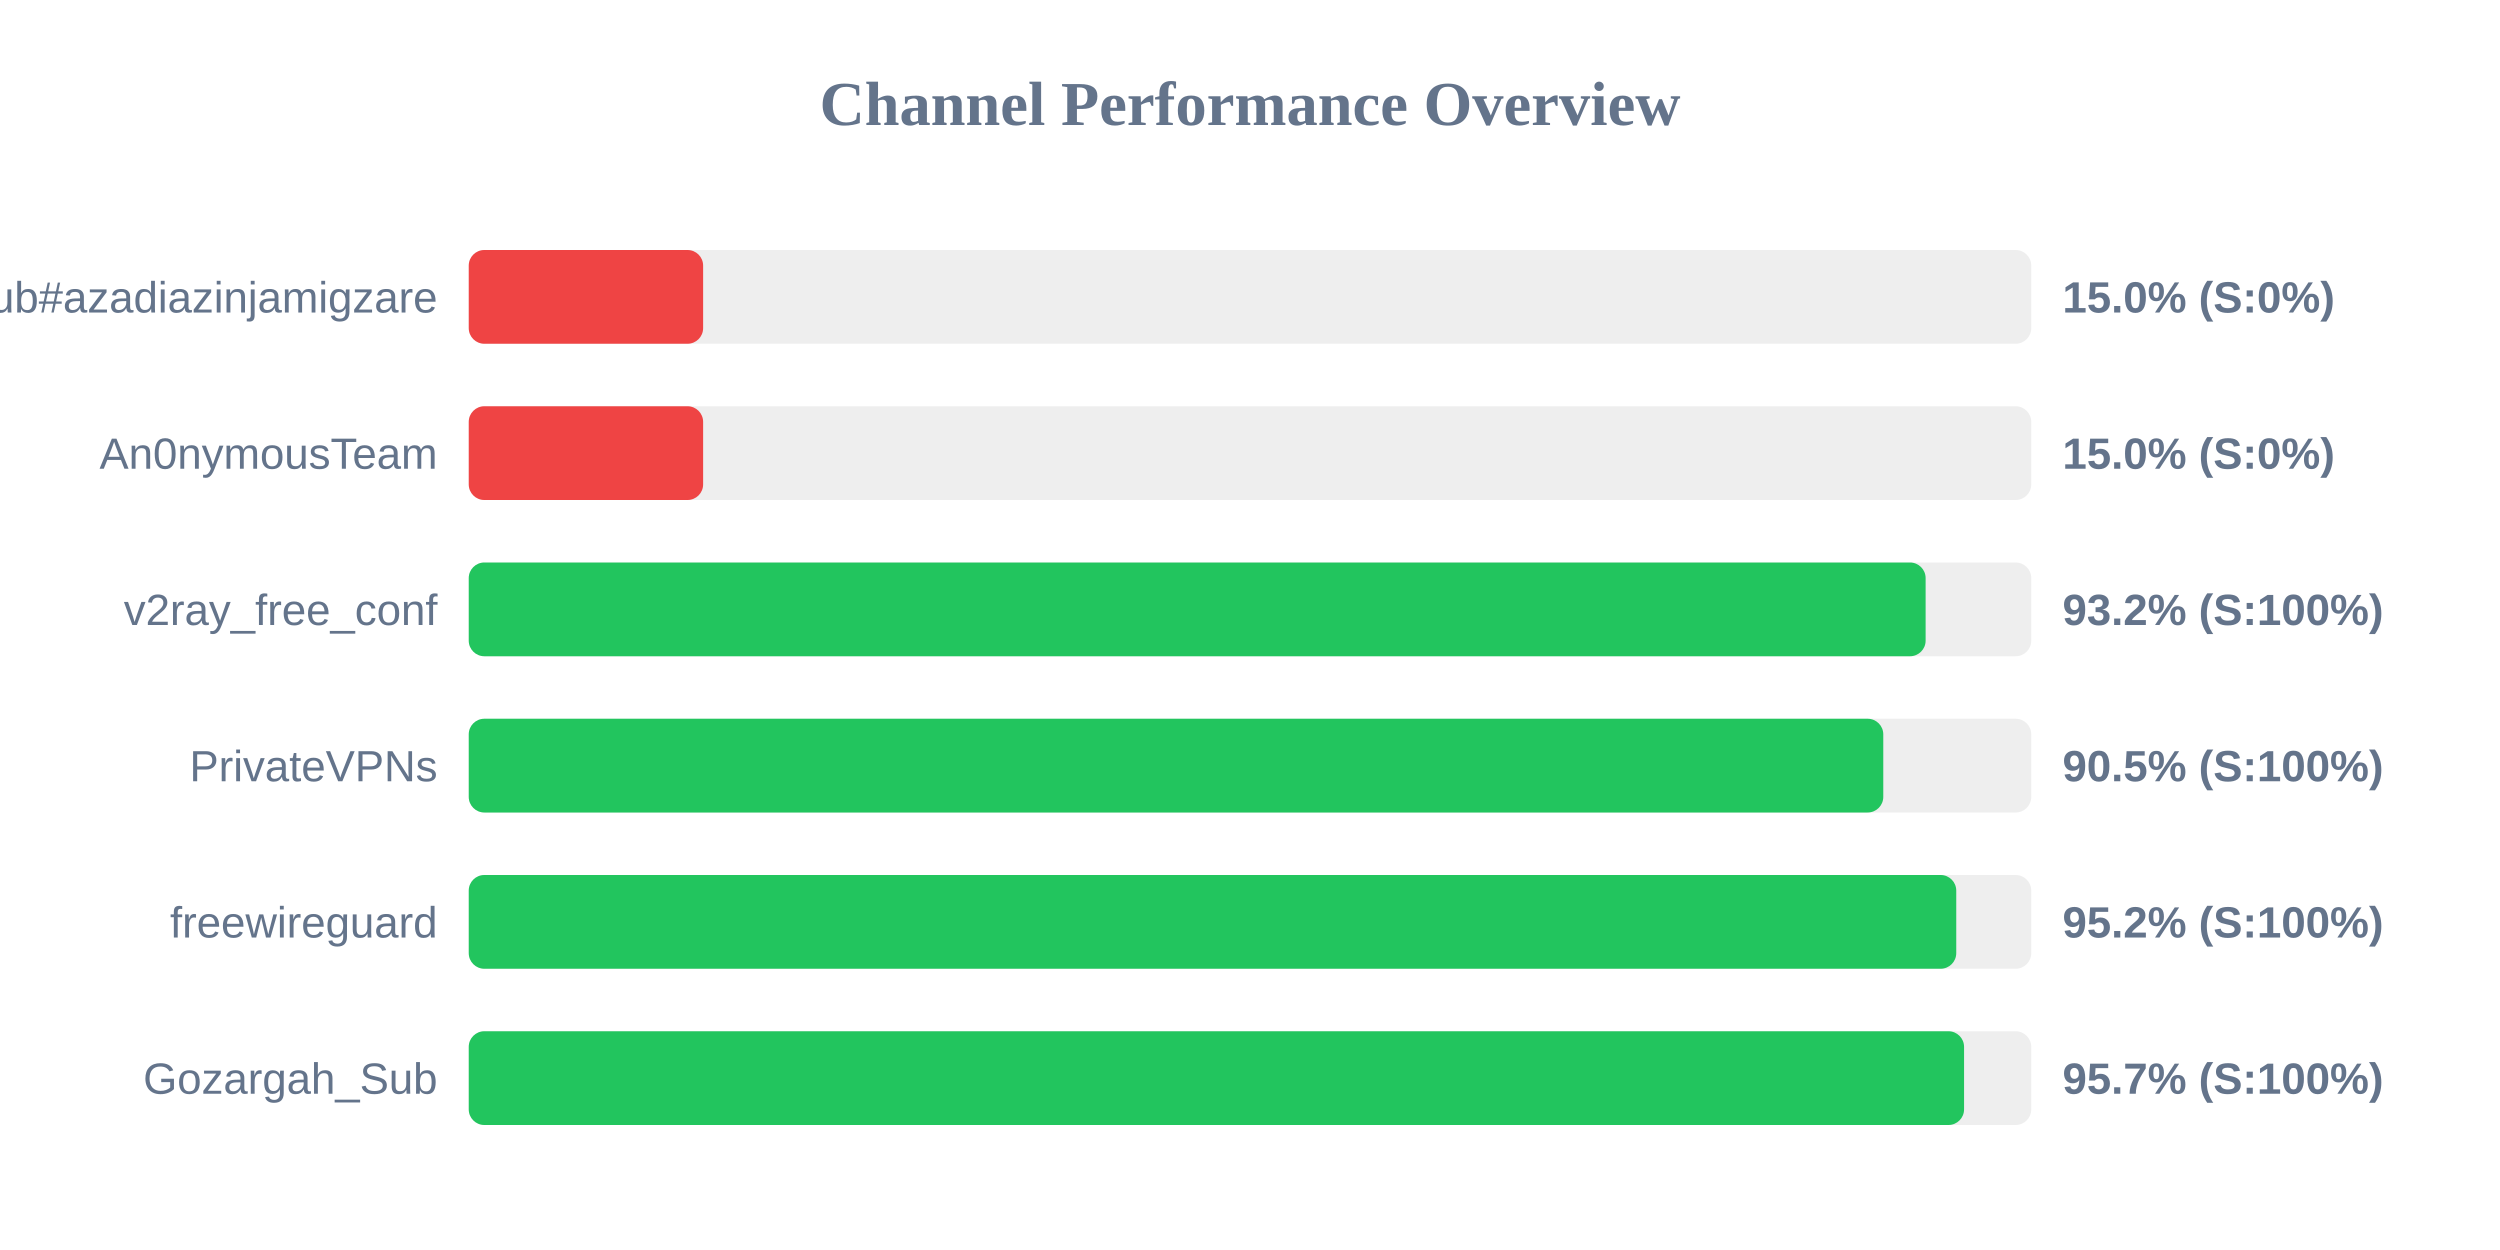
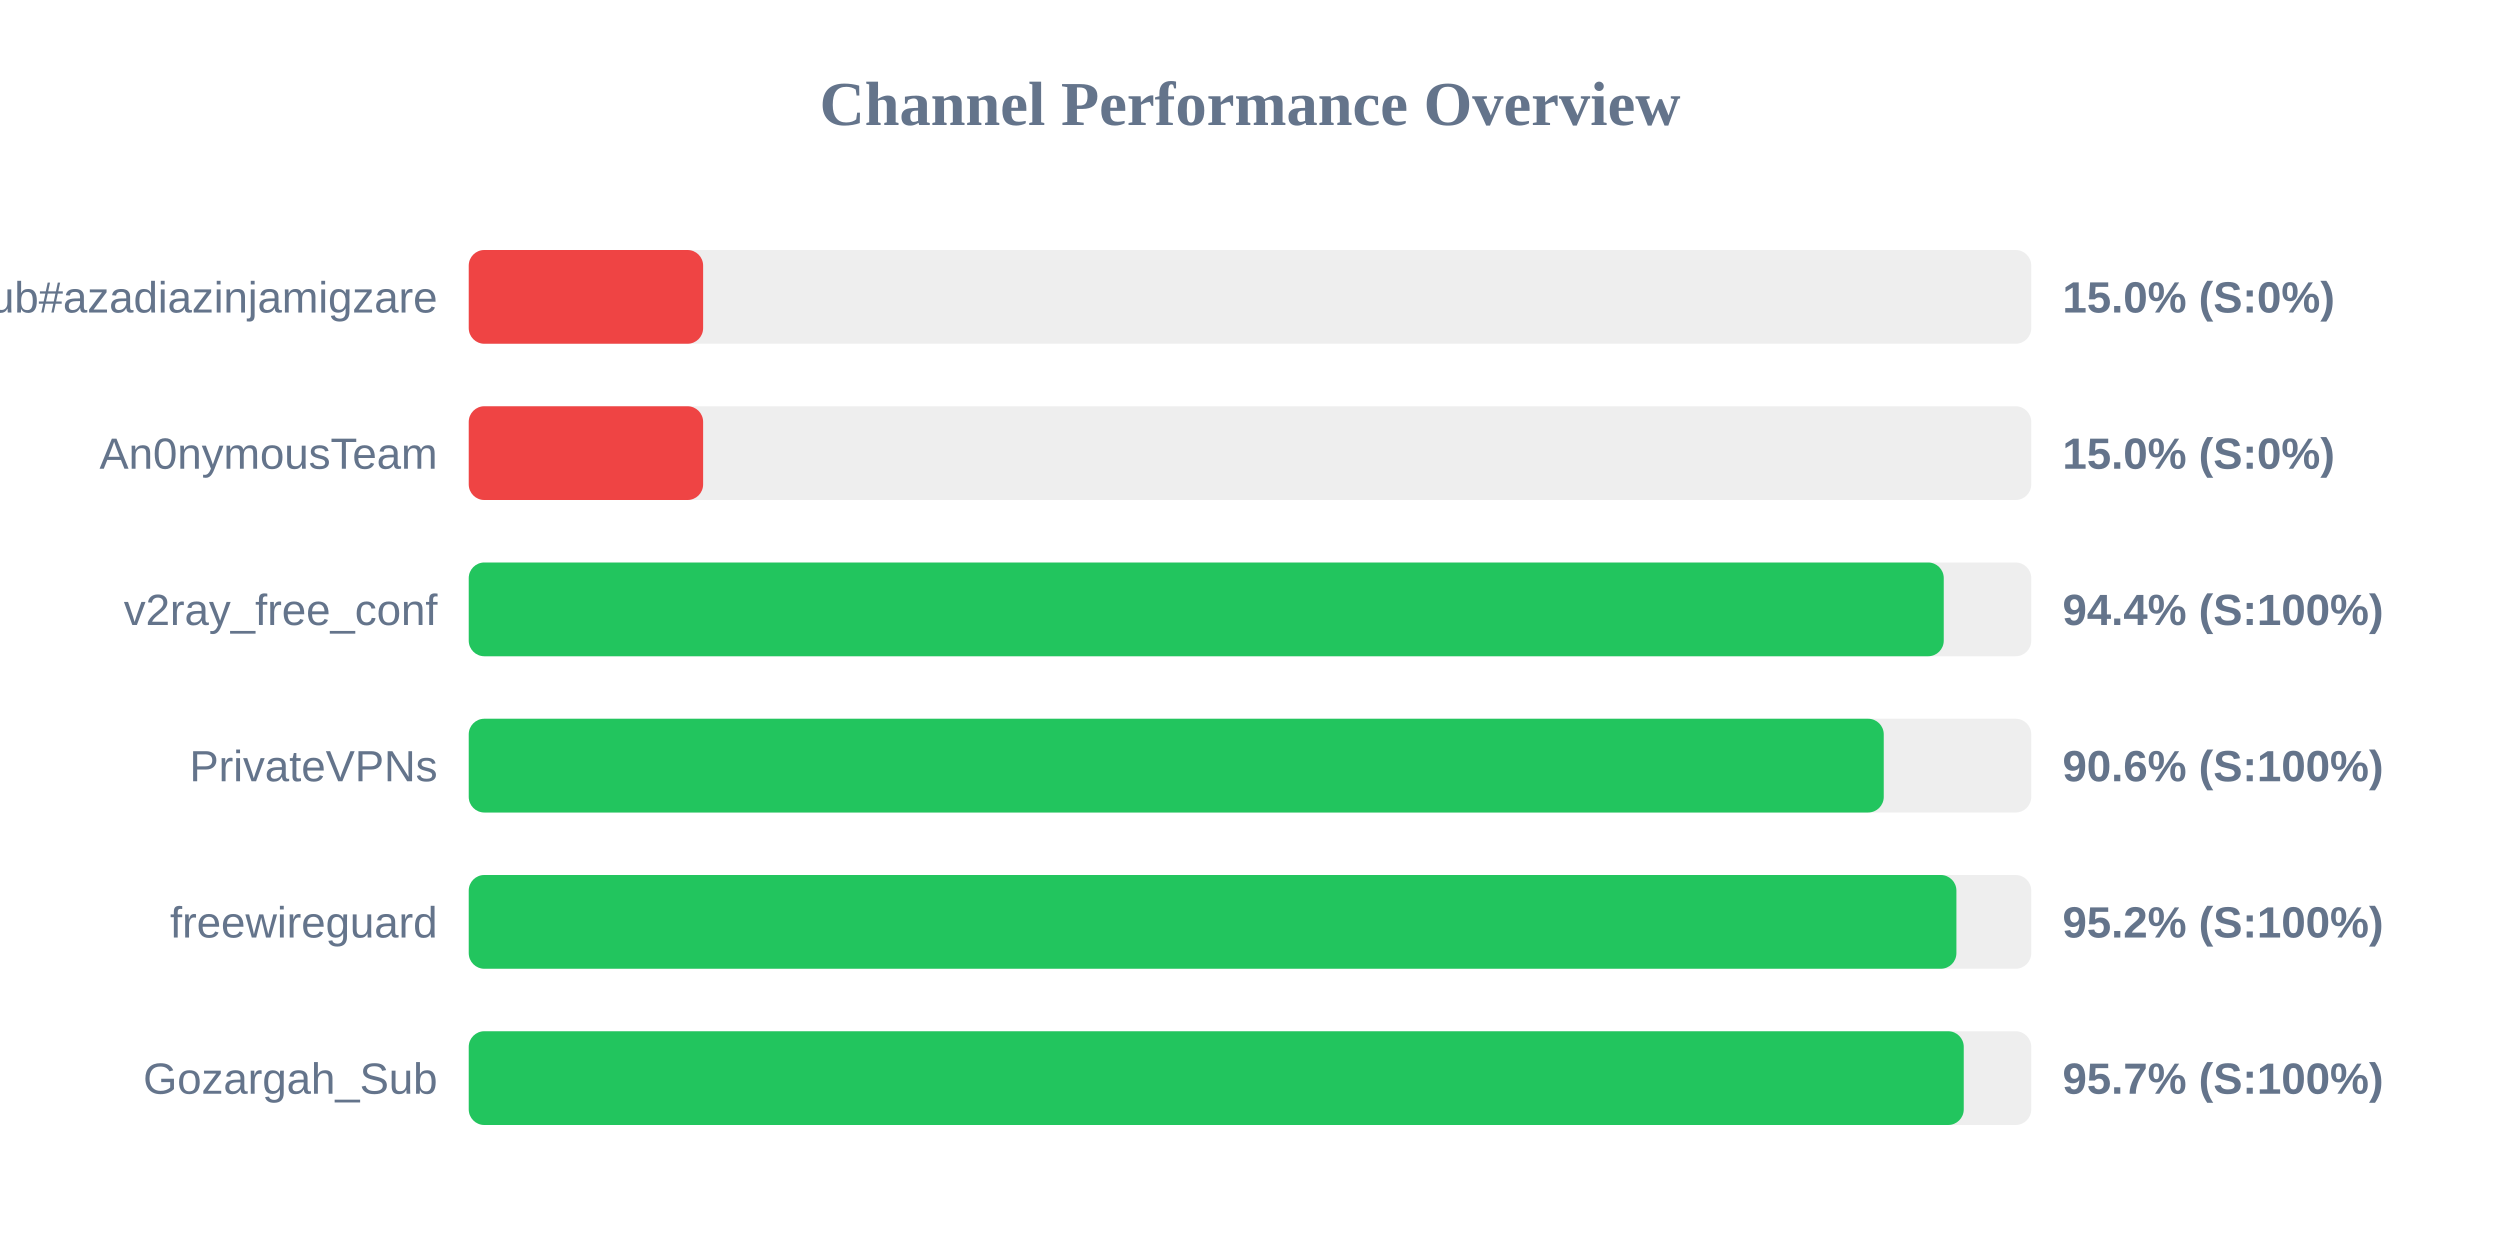
<svg xmlns="http://www.w3.org/2000/svg" width="800" height="400" version="1.1">
  <style>
        .row { font: 14px Arial; fill: #64748b; }
        .score { font: bold 14px Arial; fill: #64748b; }
    </style>
  <text x="400" y="40" text-anchor="middle" font-size="20px" font-weight="bold" fill="#64748b">Channel Performance Overview</text>
  <rect x="150" y="80" width="500" height="30" fill="#eee" rx="5" />
  <rect x="150" y="80" width="75.0" height="30" fill="#ef4444" rx="5" />
  <text x="140" y="100" text-anchor="end" class="row">Sub#azadiazinjamigzare</text>
  <text x="660" y="100" text-anchor="start" class="score">15.0% (S:0%)</text>
  <rect x="150" y="130" width="500" height="30" fill="#eee" rx="5" />
  <rect x="150" y="130" width="75.0" height="30" fill="#ef4444" rx="5" />
  <text x="140" y="150" text-anchor="end" class="row">An0nymousTeam</text>
  <text x="660" y="150" text-anchor="start" class="score">15.0% (S:0%)</text>
  <rect x="150" y="180" width="500" height="30" fill="#eee" rx="5" />
-   <rect x="150" y="180" width="466.2" height="30" fill="#22c55e" rx="5" />
+   <rect x="150" y="180" width="472.0" height="30" fill="#22c55e" rx="5" />
  <text x="140" y="200" text-anchor="end" class="row">v2ray_free_conf</text>
-   <text x="660" y="200" text-anchor="start" class="score">93.2% (S:100%)</text>
+   <text x="660" y="200" text-anchor="start" class="score">94.4% (S:100%)</text>
  <rect x="150" y="230" width="500" height="30" fill="#eee" rx="5" />
-   <rect x="150" y="230" width="452.65" height="30" fill="#22c55e" rx="5" />
+   <rect x="150" y="230" width="452.8" height="30" fill="#22c55e" rx="5" />
  <text x="140" y="250" text-anchor="end" class="row">PrivateVPNs</text>
-   <text x="660" y="250" text-anchor="start" class="score">90.5% (S:100%)</text>
+   <text x="660" y="250" text-anchor="start" class="score">90.6% (S:100%)</text>
  <rect x="150" y="280" width="500" height="30" fill="#eee" rx="5" />
-   <rect x="150" y="280" width="476.0" height="30" fill="#22c55e" rx="5" />
+   <rect x="150" y="280" width="476.05" height="30" fill="#22c55e" rx="5" />
  <text x="140" y="300" text-anchor="end" class="row">freewireguard</text>
  <text x="660" y="300" text-anchor="start" class="score">95.2% (S:100%)</text>
  <rect x="150" y="330" width="500" height="30" fill="#eee" rx="5" />
-   <rect x="150" y="330" width="478.5" height="30" fill="#22c55e" rx="5" />
+   <rect x="150" y="330" width="478.4" height="30" fill="#22c55e" rx="5" />
  <text x="140" y="350" text-anchor="end" class="row">Gozargah_Sub</text>
  <text x="660" y="350" text-anchor="start" class="score">95.7% (S:100%)</text>
</svg>
